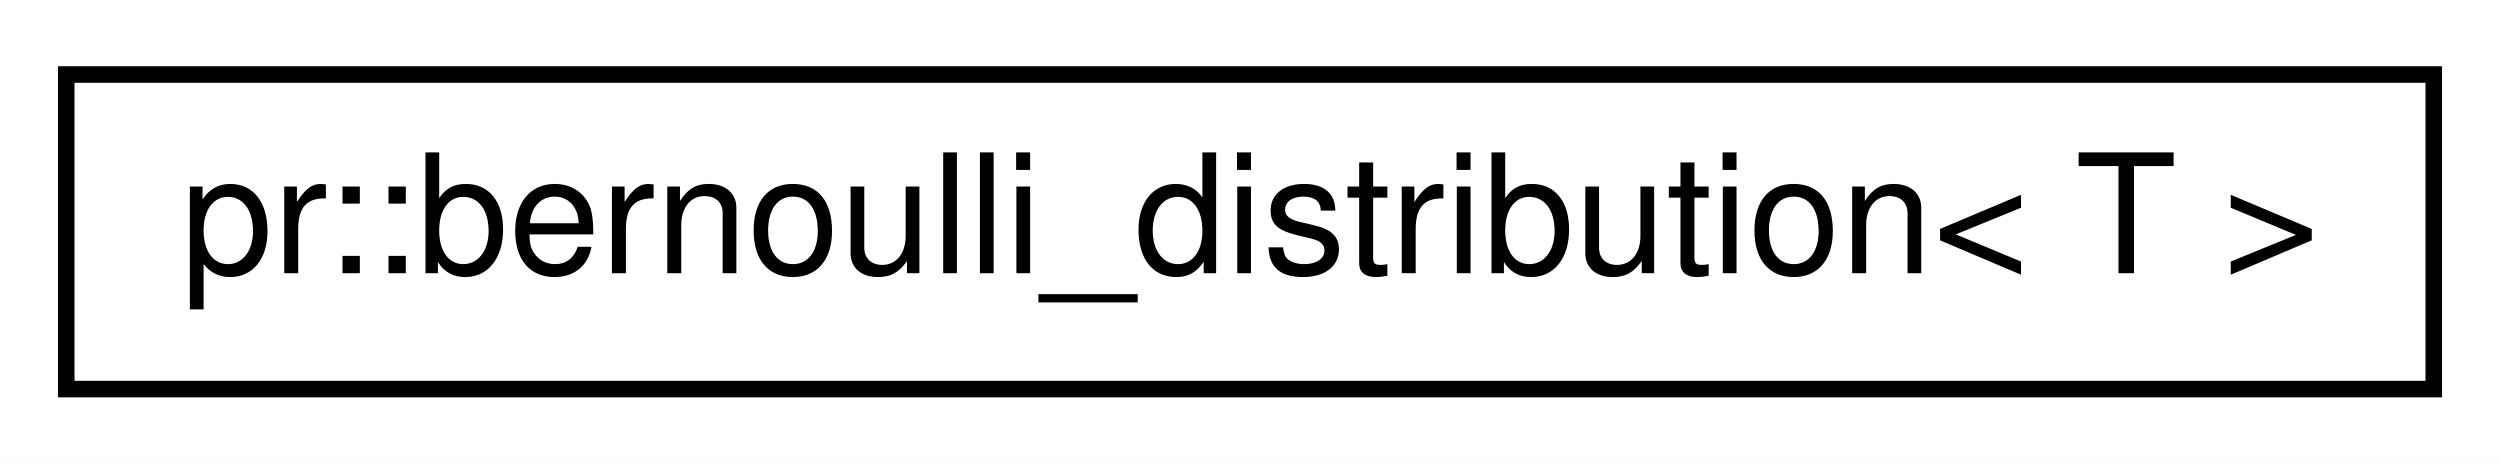
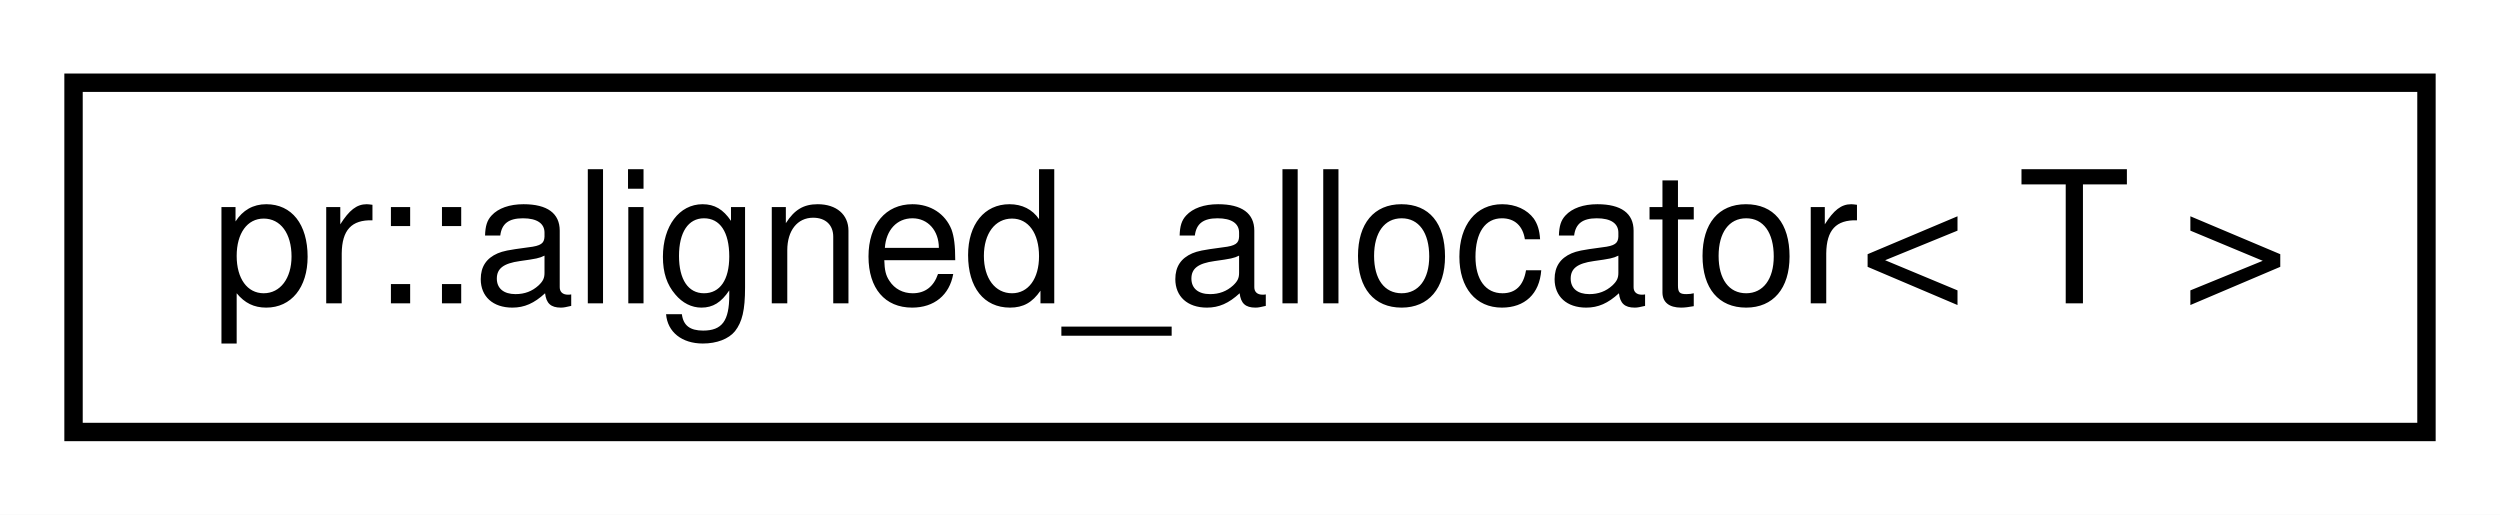
- <svg xmlns="http://www.w3.org/2000/svg" xmlns:xlink="http://www.w3.org/1999/xlink" width="151pt" height="28pt" viewBox="0.00 0.00 151.00 28.00">
+ <svg xmlns="http://www.w3.org/2000/svg" xmlns:xlink="http://www.w3.org/1999/xlink" width="136pt" height="28pt" viewBox="0.00 0.00 136.00 28.00">
  <g id="graph0" class="graph" transform="scale(1 1) rotate(0) translate(4 24)">
-     <polygon fill="#ffffff" stroke="transparent" points="-4,4 -4,-24 147,-24 147,4 -4,4" />
+     <polygon fill="#ffffff" stroke="transparent" points="-4,4 -4,-24 132,-24 132,4 -4,4" />
    <g id="node1" class="node">
      <g id="a_node1">
-         <a xlink:href="classpr_1_1bernoulli__distribution.html" target="_top" xlink:title="Bernoulli distribution. ">
-           <polygon fill="#ffffff" stroke="#000000" points="0,-.5 0,-19.5 143,-19.5 143,-.5 0,-.5" />
-           <text text-anchor="middle" x="71.5" y="-7.5" font-family="Helvetica,sans-Serif" font-size="10.00" fill="#000000">pr::bernoulli_distribution&lt; T &gt;</text>
+         <a xlink:href="classpr_1_1aligned__allocator.html" target="_top" xlink:title="Aligned allocator. ">
+           <polygon fill="#ffffff" stroke="#000000" points="0,-.5 0,-19.5 128,-19.5 128,-.5 0,-.5" />
+           <text text-anchor="middle" x="64" y="-7.5" font-family="Helvetica,sans-Serif" font-size="10.00" fill="#000000">pr::aligned_allocator&lt; T &gt;</text>
        </a>
      </g>
    </g>
  </g>
</svg>
